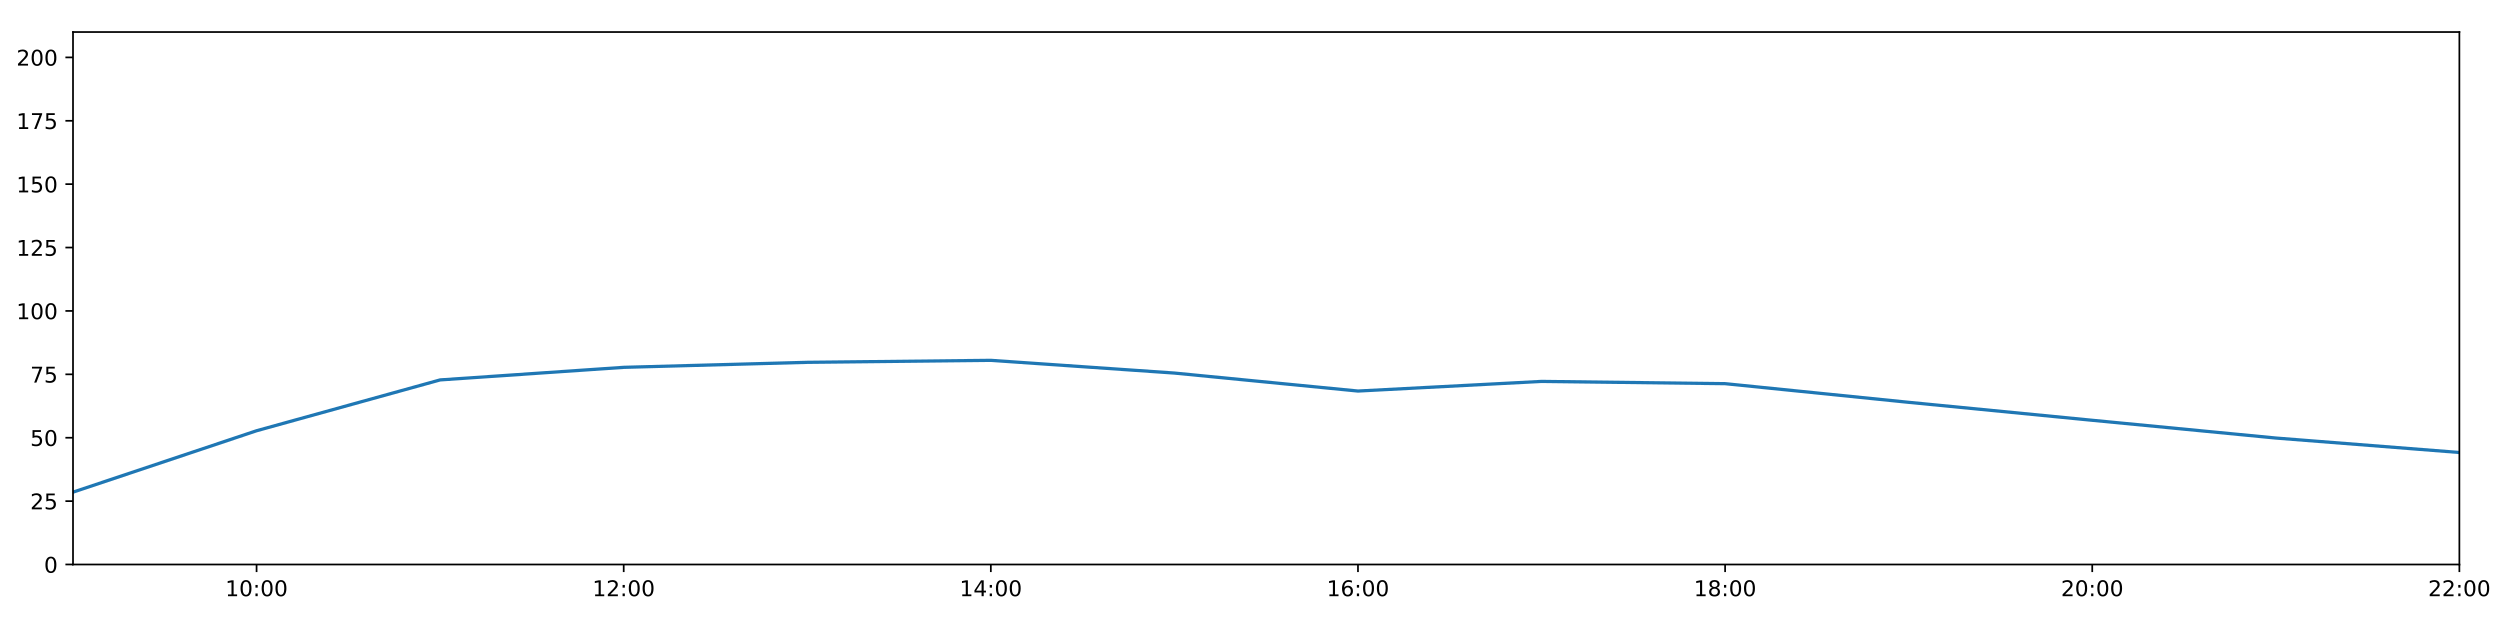
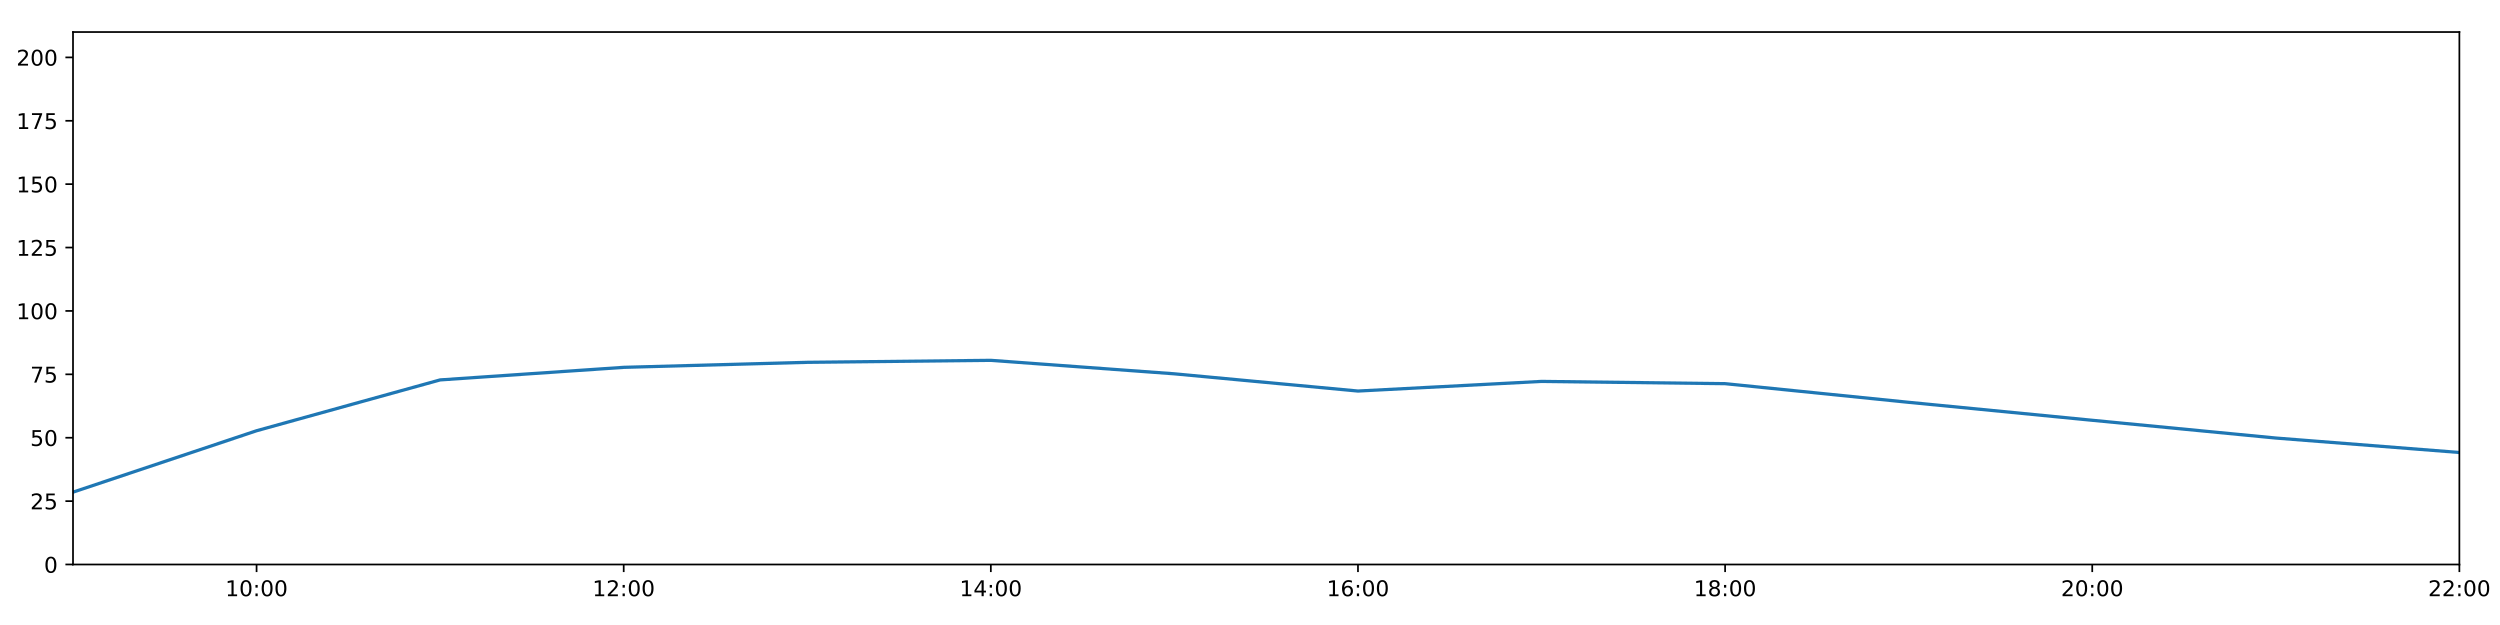
<svg xmlns="http://www.w3.org/2000/svg" xmlns:xlink="http://www.w3.org/1999/xlink" height="288pt" version="1.1" viewBox="0 0 1152 288" width="1152pt">
  <defs>
    <style type="text/css">
*{stroke-linecap:butt;stroke-linejoin:round;}
  </style>
  </defs>
  <g id="figure_1">
    <g id="patch_1">
      <path d="M 0 288  L 1152 288  L 1152 0  L 0 0  z " style="fill:#ffffff;" />
    </g>
    <g id="axes_1">
      <g id="patch_2">
        <path d="M 33.64 260.12  L 1133.28 260.12  L 1133.28 14.76  L 33.64 14.76  z " style="fill:#ffffff;" />
      </g>
      <g id="matplotlib.axis_1">
        <g id="xtick_1">
          <g id="line2d_1">
            <defs>
-               <path d="M 0 0  L 0 3.5  " id="m966aadba8d" style="stroke:#000000;stroke-width:0.8;" />
-             </defs>
-             <g>
-               <use style="stroke:#000000;stroke-width:0.8;" x="118.228" xlink:href="#m966aadba8d" y="260.12" />
+               <path d="M 0 0  L 0 3.5  " id="maddcaba17b" style="stroke:#000000;stroke-width:0.8;" />
+             </defs>
+             <g>
+               <use style="stroke:#000000;stroke-width:0.8;" x="118.228" xlink:href="#maddcaba17b" y="260.12" />
            </g>
          </g>
          <g id="text_1">
            <defs>
              <path d="M 12.406 8.297  L 28.516 8.297  L 28.516 63.922  L 10.984 60.406  L 10.984 69.391  L 28.422 72.906  L 38.281 72.906  L 38.281 8.297  L 54.391 8.297  L 54.391 0  L 12.406 0  z " id="DejaVuSans-49" />
              <path d="M 31.781 66.406  Q 24.172 66.406 20.328 58.906  Q 16.5 51.422 16.5 36.375  Q 16.5 21.391 20.328 13.891  Q 24.172 6.391 31.781 6.391  Q 39.453 6.391 43.281 13.891  Q 47.125 21.391 47.125 36.375  Q 47.125 51.422 43.281 58.906  Q 39.453 66.406 31.781 66.406  z M 31.781 74.219  Q 44.047 74.219 50.516 64.516  Q 56.984 54.828 56.984 36.375  Q 56.984 17.969 50.516 8.266  Q 44.047 -1.422 31.781 -1.422  Q 19.531 -1.422 13.062 8.266  Q 6.594 17.969 6.594 36.375  Q 6.594 54.828 13.062 64.516  Q 19.531 74.219 31.781 74.219  z " id="DejaVuSans-48" />
              <path d="M 11.719 12.406  L 22.016 12.406  L 22.016 0  L 11.719 0  z M 11.719 51.703  L 22.016 51.703  L 22.016 39.312  L 11.719 39.312  z " id="DejaVuSans-58" />
            </defs>
            <g transform="translate(103.8183 274.7184)scale(0.1 -0.1)">
              <use xlink:href="#DejaVuSans-49" />
              <use x="63.623" xlink:href="#DejaVuSans-48" />
              <use x="127.246" xlink:href="#DejaVuSans-58" />
              <use x="160.938" xlink:href="#DejaVuSans-48" />
              <use x="224.561" xlink:href="#DejaVuSans-48" />
            </g>
          </g>
        </g>
        <g id="xtick_2">
          <g id="line2d_2">
            <g>
-               <use style="stroke:#000000;stroke-width:0.8;" x="287.403" xlink:href="#m966aadba8d" y="260.12" />
+               <use style="stroke:#000000;stroke-width:0.8;" x="287.403" xlink:href="#maddcaba17b" y="260.12" />
            </g>
          </g>
          <g id="text_2">
            <defs>
              <path d="M 19.188 8.297  L 53.609 8.297  L 53.609 0  L 7.328 0  L 7.328 8.297  Q 12.938 14.109 22.625 23.891  Q 32.328 33.688 34.812 36.531  Q 39.547 41.844 41.422 45.531  Q 43.312 49.219 43.312 52.781  Q 43.312 58.594 39.234 62.25  Q 35.156 65.922 28.609 65.922  Q 23.969 65.922 18.812 64.312  Q 13.672 62.703 7.812 59.422  L 7.812 69.391  Q 13.766 71.781 18.938 73  Q 24.125 74.219 28.422 74.219  Q 39.75 74.219 46.484 68.547  Q 53.219 62.891 53.219 53.422  Q 53.219 48.922 51.531 44.891  Q 49.859 40.875 45.406 35.406  Q 44.188 33.984 37.641 27.219  Q 31.109 20.453 19.188 8.297  z " id="DejaVuSans-50" />
            </defs>
            <g transform="translate(272.9937 274.7184)scale(0.1 -0.1)">
              <use xlink:href="#DejaVuSans-49" />
              <use x="63.623" xlink:href="#DejaVuSans-50" />
              <use x="127.246" xlink:href="#DejaVuSans-58" />
              <use x="160.938" xlink:href="#DejaVuSans-48" />
              <use x="224.561" xlink:href="#DejaVuSans-48" />
            </g>
          </g>
        </g>
        <g id="xtick_3">
          <g id="line2d_3">
            <g>
-               <use style="stroke:#000000;stroke-width:0.8;" x="456.578" xlink:href="#m966aadba8d" y="260.12" />
+               <use style="stroke:#000000;stroke-width:0.8;" x="456.578" xlink:href="#maddcaba17b" y="260.12" />
            </g>
          </g>
          <g id="text_3">
            <defs>
              <path d="M 37.797 64.312  L 12.891 25.391  L 37.797 25.391  z M 35.203 72.906  L 47.609 72.906  L 47.609 25.391  L 58.016 25.391  L 58.016 17.188  L 47.609 17.188  L 47.609 0  L 37.797 0  L 37.797 17.188  L 4.891 17.188  L 4.891 26.703  z " id="DejaVuSans-52" />
            </defs>
            <g transform="translate(442.1691 274.7184)scale(0.1 -0.1)">
              <use xlink:href="#DejaVuSans-49" />
              <use x="63.623" xlink:href="#DejaVuSans-52" />
              <use x="127.246" xlink:href="#DejaVuSans-58" />
              <use x="160.938" xlink:href="#DejaVuSans-48" />
              <use x="224.561" xlink:href="#DejaVuSans-48" />
            </g>
          </g>
        </g>
        <g id="xtick_4">
          <g id="line2d_4">
            <g>
-               <use style="stroke:#000000;stroke-width:0.8;" x="625.754" xlink:href="#m966aadba8d" y="260.12" />
+               <use style="stroke:#000000;stroke-width:0.8;" x="625.754" xlink:href="#maddcaba17b" y="260.12" />
            </g>
          </g>
          <g id="text_4">
            <defs>
              <path d="M 33.016 40.375  Q 26.375 40.375 22.484 35.828  Q 18.609 31.297 18.609 23.391  Q 18.609 15.531 22.484 10.953  Q 26.375 6.391 33.016 6.391  Q 39.656 6.391 43.531 10.953  Q 47.406 15.531 47.406 23.391  Q 47.406 31.297 43.531 35.828  Q 39.656 40.375 33.016 40.375  z M 52.594 71.297  L 52.594 62.312  Q 48.875 64.062 45.094 64.984  Q 41.312 65.922 37.594 65.922  Q 27.828 65.922 22.672 59.328  Q 17.531 52.734 16.797 39.406  Q 19.672 43.656 24.016 45.922  Q 28.375 48.188 33.594 48.188  Q 44.578 48.188 50.953 41.516  Q 57.328 34.859 57.328 23.391  Q 57.328 12.156 50.688 5.359  Q 44.047 -1.422 33.016 -1.422  Q 20.359 -1.422 13.672 8.266  Q 6.984 17.969 6.984 36.375  Q 6.984 53.656 15.188 63.938  Q 23.391 74.219 37.203 74.219  Q 40.922 74.219 44.703 73.484  Q 48.484 72.75 52.594 71.297  z " id="DejaVuSans-54" />
            </defs>
            <g transform="translate(611.3445 274.7184)scale(0.1 -0.1)">
              <use xlink:href="#DejaVuSans-49" />
              <use x="63.623" xlink:href="#DejaVuSans-54" />
              <use x="127.246" xlink:href="#DejaVuSans-58" />
              <use x="160.938" xlink:href="#DejaVuSans-48" />
              <use x="224.561" xlink:href="#DejaVuSans-48" />
            </g>
          </g>
        </g>
        <g id="xtick_5">
          <g id="line2d_5">
            <g>
-               <use style="stroke:#000000;stroke-width:0.8;" x="794.929" xlink:href="#m966aadba8d" y="260.12" />
+               <use style="stroke:#000000;stroke-width:0.8;" x="794.929" xlink:href="#maddcaba17b" y="260.12" />
            </g>
          </g>
          <g id="text_5">
            <defs>
              <path d="M 31.781 34.625  Q 24.75 34.625 20.719 30.859  Q 16.703 27.094 16.703 20.516  Q 16.703 13.922 20.719 10.156  Q 24.75 6.391 31.781 6.391  Q 38.812 6.391 42.859 10.172  Q 46.922 13.969 46.922 20.516  Q 46.922 27.094 42.891 30.859  Q 38.875 34.625 31.781 34.625  z M 21.922 38.812  Q 15.578 40.375 12.031 44.719  Q 8.5 49.078 8.5 55.328  Q 8.5 64.062 14.719 69.141  Q 20.953 74.219 31.781 74.219  Q 42.672 74.219 48.875 69.141  Q 55.078 64.062 55.078 55.328  Q 55.078 49.078 51.531 44.719  Q 48 40.375 41.703 38.812  Q 48.828 37.156 52.797 32.312  Q 56.781 27.484 56.781 20.516  Q 56.781 9.906 50.312 4.234  Q 43.844 -1.422 31.781 -1.422  Q 19.734 -1.422 13.25 4.234  Q 6.781 9.906 6.781 20.516  Q 6.781 27.484 10.781 32.312  Q 14.797 37.156 21.922 38.812  z M 18.312 54.391  Q 18.312 48.734 21.844 45.562  Q 25.391 42.391 31.781 42.391  Q 38.141 42.391 41.719 45.562  Q 45.312 48.734 45.312 54.391  Q 45.312 60.062 41.719 63.234  Q 38.141 66.406 31.781 66.406  Q 25.391 66.406 21.844 63.234  Q 18.312 60.062 18.312 54.391  z " id="DejaVuSans-56" />
            </defs>
            <g transform="translate(780.5199 274.7184)scale(0.1 -0.1)">
              <use xlink:href="#DejaVuSans-49" />
              <use x="63.623" xlink:href="#DejaVuSans-56" />
              <use x="127.246" xlink:href="#DejaVuSans-58" />
              <use x="160.938" xlink:href="#DejaVuSans-48" />
              <use x="224.561" xlink:href="#DejaVuSans-48" />
            </g>
          </g>
        </g>
        <g id="xtick_6">
          <g id="line2d_6">
            <g>
-               <use style="stroke:#000000;stroke-width:0.8;" x="964.105" xlink:href="#m966aadba8d" y="260.12" />
+               <use style="stroke:#000000;stroke-width:0.8;" x="964.105" xlink:href="#maddcaba17b" y="260.12" />
            </g>
          </g>
          <g id="text_6">
            <g transform="translate(949.6952 274.7184)scale(0.1 -0.1)">
              <use xlink:href="#DejaVuSans-50" />
              <use x="63.623" xlink:href="#DejaVuSans-48" />
              <use x="127.246" xlink:href="#DejaVuSans-58" />
              <use x="160.938" xlink:href="#DejaVuSans-48" />
              <use x="224.561" xlink:href="#DejaVuSans-48" />
            </g>
          </g>
        </g>
        <g id="xtick_7">
          <g id="line2d_7">
            <g>
-               <use style="stroke:#000000;stroke-width:0.8;" x="1133.28" xlink:href="#m966aadba8d" y="260.12" />
+               <use style="stroke:#000000;stroke-width:0.8;" x="1133.28" xlink:href="#maddcaba17b" y="260.12" />
            </g>
          </g>
          <g id="text_7">
            <g transform="translate(1118.871 274.7184)scale(0.1 -0.1)">
              <use xlink:href="#DejaVuSans-50" />
              <use x="63.623" xlink:href="#DejaVuSans-50" />
              <use x="127.246" xlink:href="#DejaVuSans-58" />
              <use x="160.938" xlink:href="#DejaVuSans-48" />
              <use x="224.561" xlink:href="#DejaVuSans-48" />
            </g>
          </g>
        </g>
      </g>
      <g id="matplotlib.axis_2">
        <g id="ytick_1">
          <g id="line2d_8">
            <defs>
-               <path d="M 0 0  L -3.5 0  " id="m0e814a7de9" style="stroke:#000000;stroke-width:0.8;" />
-             </defs>
-             <g>
-               <use style="stroke:#000000;stroke-width:0.8;" x="33.64" xlink:href="#m0e814a7de9" y="260.12" />
+               <path d="M 0 0  L -3.5 0  " id="m29f8cfa15f" style="stroke:#000000;stroke-width:0.8;" />
+             </defs>
+             <g>
+               <use style="stroke:#000000;stroke-width:0.8;" x="33.64" xlink:href="#m29f8cfa15f" y="260.12" />
            </g>
          </g>
          <g id="text_8">
            <g transform="translate(20.2775 263.9192)scale(0.1 -0.1)">
              <use xlink:href="#DejaVuSans-48" />
            </g>
          </g>
        </g>
        <g id="ytick_2">
          <g id="line2d_9">
            <g>
-               <use style="stroke:#000000;stroke-width:0.8;" x="33.64" xlink:href="#m0e814a7de9" y="230.91" />
+               <use style="stroke:#000000;stroke-width:0.8;" x="33.64" xlink:href="#m29f8cfa15f" y="230.91" />
            </g>
          </g>
          <g id="text_9">
            <defs>
              <path d="M 10.797 72.906  L 49.516 72.906  L 49.516 64.594  L 19.828 64.594  L 19.828 46.734  Q 21.969 47.469 24.109 47.828  Q 26.266 48.188 28.422 48.188  Q 40.625 48.188 47.75 41.5  Q 54.891 34.812 54.891 23.391  Q 54.891 11.625 47.562 5.094  Q 40.234 -1.422 26.906 -1.422  Q 22.312 -1.422 17.547 -0.641  Q 12.797 0.141 7.719 1.703  L 7.719 11.625  Q 12.109 9.234 16.797 8.062  Q 21.484 6.891 26.703 6.891  Q 35.156 6.891 40.078 11.328  Q 45.016 15.766 45.016 23.391  Q 45.016 31 40.078 35.438  Q 35.156 39.891 26.703 39.891  Q 22.75 39.891 18.812 39.016  Q 14.891 38.141 10.797 36.281  z " id="DejaVuSans-53" />
            </defs>
            <g transform="translate(13.915 234.7097)scale(0.1 -0.1)">
              <use xlink:href="#DejaVuSans-50" />
              <use x="63.623" xlink:href="#DejaVuSans-53" />
            </g>
          </g>
        </g>
        <g id="ytick_3">
          <g id="line2d_10">
            <g>
-               <use style="stroke:#000000;stroke-width:0.8;" x="33.64" xlink:href="#m0e814a7de9" y="201.701" />
+               <use style="stroke:#000000;stroke-width:0.8;" x="33.64" xlink:href="#m29f8cfa15f" y="201.701" />
            </g>
          </g>
          <g id="text_10">
            <g transform="translate(13.915 205.5002)scale(0.1 -0.1)">
              <use xlink:href="#DejaVuSans-53" />
              <use x="63.623" xlink:href="#DejaVuSans-48" />
            </g>
          </g>
        </g>
        <g id="ytick_4">
          <g id="line2d_11">
            <g>
-               <use style="stroke:#000000;stroke-width:0.8;" x="33.64" xlink:href="#m0e814a7de9" y="172.491" />
+               <use style="stroke:#000000;stroke-width:0.8;" x="33.64" xlink:href="#m29f8cfa15f" y="172.491" />
            </g>
          </g>
          <g id="text_11">
            <defs>
              <path d="M 8.203 72.906  L 55.078 72.906  L 55.078 68.703  L 28.609 0  L 18.312 0  L 43.219 64.594  L 8.203 64.594  z " id="DejaVuSans-55" />
            </defs>
            <g transform="translate(13.915 176.2906)scale(0.1 -0.1)">
              <use xlink:href="#DejaVuSans-55" />
              <use x="63.623" xlink:href="#DejaVuSans-53" />
            </g>
          </g>
        </g>
        <g id="ytick_5">
          <g id="line2d_12">
            <g>
-               <use style="stroke:#000000;stroke-width:0.8;" x="33.64" xlink:href="#m0e814a7de9" y="143.282" />
+               <use style="stroke:#000000;stroke-width:0.8;" x="33.64" xlink:href="#m29f8cfa15f" y="143.282" />
            </g>
          </g>
          <g id="text_12">
            <g transform="translate(7.5525 147.0811)scale(0.1 -0.1)">
              <use xlink:href="#DejaVuSans-49" />
              <use x="63.623" xlink:href="#DejaVuSans-48" />
              <use x="127.246" xlink:href="#DejaVuSans-48" />
            </g>
          </g>
        </g>
        <g id="ytick_6">
          <g id="line2d_13">
            <g>
-               <use style="stroke:#000000;stroke-width:0.8;" x="33.64" xlink:href="#m0e814a7de9" y="114.072" />
+               <use style="stroke:#000000;stroke-width:0.8;" x="33.64" xlink:href="#m29f8cfa15f" y="114.072" />
            </g>
          </g>
          <g id="text_13">
            <g transform="translate(7.5525 117.8716)scale(0.1 -0.1)">
              <use xlink:href="#DejaVuSans-49" />
              <use x="63.623" xlink:href="#DejaVuSans-50" />
              <use x="127.246" xlink:href="#DejaVuSans-53" />
            </g>
          </g>
        </g>
        <g id="ytick_7">
          <g id="line2d_14">
            <g>
-               <use style="stroke:#000000;stroke-width:0.8;" x="33.64" xlink:href="#m0e814a7de9" y="84.863" />
+               <use style="stroke:#000000;stroke-width:0.8;" x="33.64" xlink:href="#m29f8cfa15f" y="84.863" />
            </g>
          </g>
          <g id="text_14">
            <g transform="translate(7.5525 88.66208)scale(0.1 -0.1)">
              <use xlink:href="#DejaVuSans-49" />
              <use x="63.623" xlink:href="#DejaVuSans-53" />
              <use x="127.246" xlink:href="#DejaVuSans-48" />
            </g>
          </g>
        </g>
        <g id="ytick_8">
          <g id="line2d_15">
            <g>
-               <use style="stroke:#000000;stroke-width:0.8;" x="33.64" xlink:href="#m0e814a7de9" y="55.653" />
+               <use style="stroke:#000000;stroke-width:0.8;" x="33.64" xlink:href="#m29f8cfa15f" y="55.653" />
            </g>
          </g>
          <g id="text_15">
            <g transform="translate(7.5525 59.45255)scale(0.1 -0.1)">
              <use xlink:href="#DejaVuSans-49" />
              <use x="63.623" xlink:href="#DejaVuSans-55" />
              <use x="127.246" xlink:href="#DejaVuSans-53" />
            </g>
          </g>
        </g>
        <g id="ytick_9">
          <g id="line2d_16">
            <g>
-               <use style="stroke:#000000;stroke-width:0.8;" x="33.64" xlink:href="#m0e814a7de9" y="26.444" />
+               <use style="stroke:#000000;stroke-width:0.8;" x="33.64" xlink:href="#m29f8cfa15f" y="26.444" />
            </g>
          </g>
          <g id="text_16">
            <g transform="translate(7.5525 30.24303)scale(0.1 -0.1)">
              <use xlink:href="#DejaVuSans-50" />
              <use x="63.623" xlink:href="#DejaVuSans-48" />
              <use x="127.246" xlink:href="#DejaVuSans-48" />
            </g>
          </g>
        </g>
      </g>
      <g id="line2d_17">
-         <path clip-path="url(#paef6d6f21a)" d="M 33.64 226.782  L 118.228 198.488  L 202.815 175.062  L 287.403 169.268  L 371.991 166.961  L 456.578 166.045  L 541.166 171.907  L 625.754 180.192  L 710.342 175.753  L 794.929 176.793  L 879.517 185.39  L 964.105 193.668  L 1048.692 201.847  L 1133.28 208.508  " style="fill:none;stroke:#1f77b4;stroke-linecap:square;stroke-width:1.5;" />
+         <path clip-path="url(#p5475c6b647)" d="M 33.64 226.782  L 118.228 198.488  L 202.815 175.062  L 287.403 169.268  L 371.991 166.961  L 456.578 166.045  L 541.166 172.258  L 625.754 180.192  L 710.342 175.753  L 794.929 176.793  L 879.517 185.39  L 964.105 193.668  L 1048.692 201.847  L 1133.28 208.508  " style="fill:none;stroke:#1f77b4;stroke-linecap:square;stroke-width:1.5;" />
      </g>
      <g id="patch_3">
        <path d="M 33.64 260.12  L 33.64 14.76  " style="fill:none;stroke:#000000;stroke-linecap:square;stroke-linejoin:miter;stroke-width:0.8;" />
      </g>
      <g id="patch_4">
        <path d="M 1133.28 260.12  L 1133.28 14.76  " style="fill:none;stroke:#000000;stroke-linecap:square;stroke-linejoin:miter;stroke-width:0.8;" />
      </g>
      <g id="patch_5">
        <path d="M 33.64 260.12  L 1133.28 260.12  " style="fill:none;stroke:#000000;stroke-linecap:square;stroke-linejoin:miter;stroke-width:0.8;" />
      </g>
      <g id="patch_6">
        <path d="M 33.64 14.76  L 1133.28 14.76  " style="fill:none;stroke:#000000;stroke-linecap:square;stroke-linejoin:miter;stroke-width:0.8;" />
      </g>
    </g>
  </g>
  <defs>
-     <clipPath id="paef6d6f21a">
+     <clipPath id="p5475c6b647">
      <rect height="245.36" width="1099.64" x="33.64" y="14.76" />
    </clipPath>
  </defs>
</svg>
